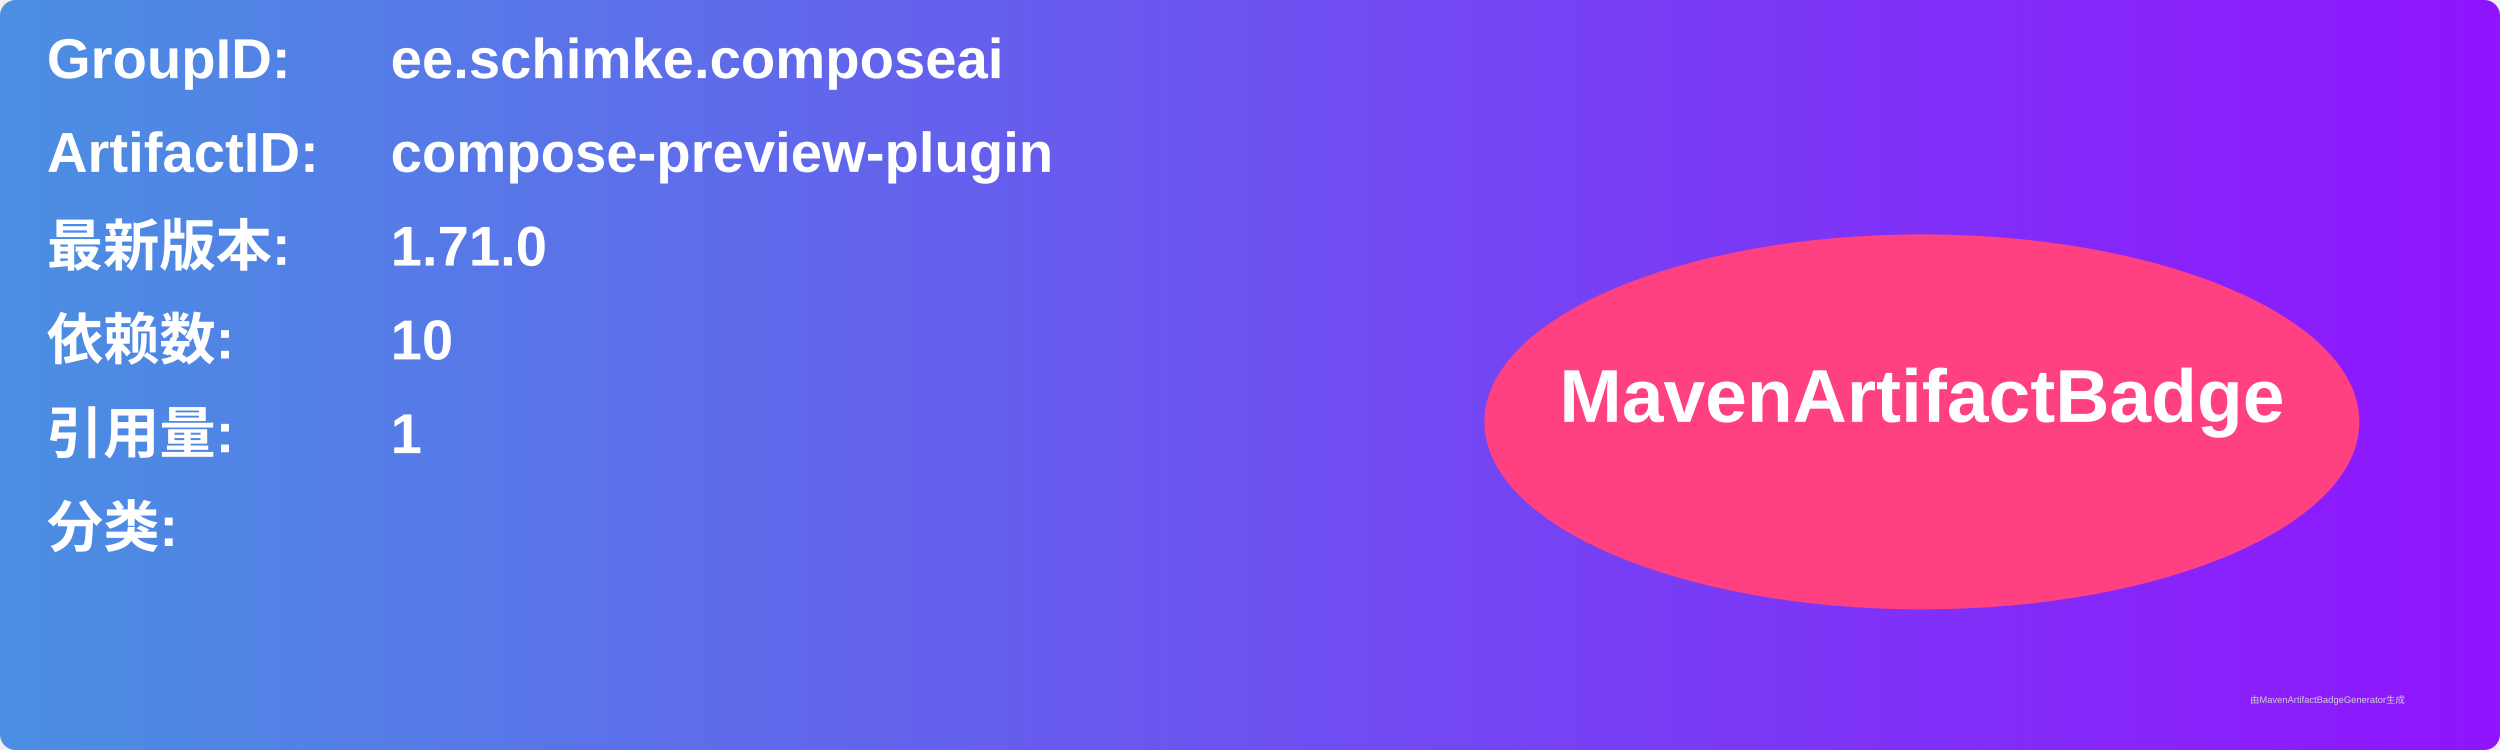
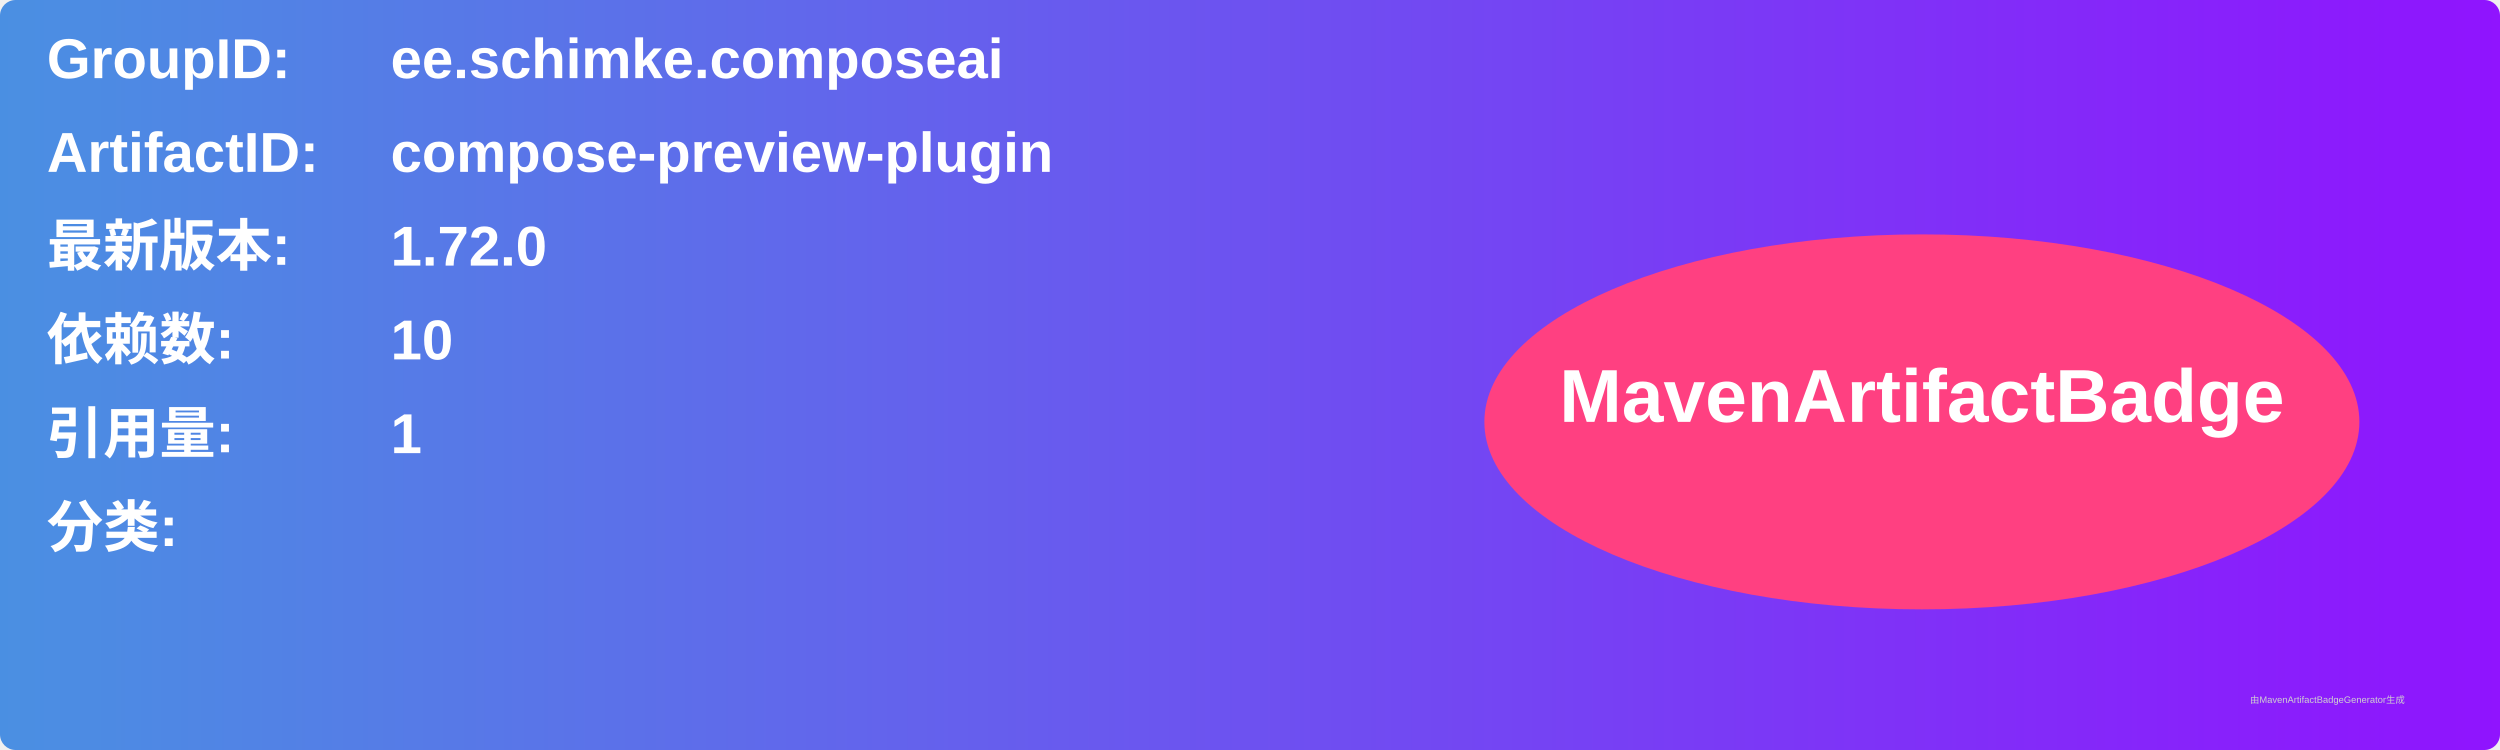
<svg xmlns="http://www.w3.org/2000/svg" width="800" height="240" viewBox="0 0 800 240">
  <linearGradient id="grad" x1="0%" y1="0%" x2="100%" y2="0%">
    <stop offset="0%" stop-color="#4a90e2" />
    <stop offset="100%" stop-color="#9013fe" />
  </linearGradient>
  <rect width="100%" height="100%" rx="5" ry="5" fill="url(#grad)" />
  <g transform="translate(15, 15)">
    <text x="0" y="10" font-family="Arial" font-size="18" fill="white" font-weight="bold" width="260">GroupID:</text>
    <text x="110" y="10" font-family="Arial" font-size="18" fill="white" font-weight="bold" width="460">ee.schimke.composeai</text>
    <text x="0" y="40" font-family="Arial" font-size="18" fill="white" font-weight="bold" width="260">ArtifactID:</text>
    <text x="110" y="40" font-family="Arial" font-size="18" fill="white" font-weight="bold" width="460">compose-preview-plugin</text>
    <text x="0" y="70" font-family="Arial" font-size="18" fill="white" font-weight="bold">最新版本:</text>
    <text x="110" y="70" font-family="Arial" font-size="18" fill="white" font-weight="bold">
-       <tspan font-weight="bold">1.71.0</tspan>
+       <tspan font-weight="bold">1.72.0</tspan>
    </text>
    <text x="0" y="100" font-family="Arial" font-size="18" fill="white" font-weight="bold">依赖数: </text>
    <text x="110" y="100" font-family="Arial" font-size="18" fill="white">
      <tspan font-weight="bold">10</tspan>
    </text>
    <text x="0" y="130" font-family="Arial" font-size="18" fill="white" font-weight="bold">引用量: </text>
    <text x="110" y="130" font-family="Arial" font-size="18" fill="white">
      <tspan font-weight="bold">1</tspan>
    </text>
    <text x="0" y="160" font-family="Arial" font-size="18" fill="white" font-weight="bold">分类:</text>
    <text x="10" y="190" font-family="Arial" font-size="10" fill="white">
      <tspan font-weight="bold" />
    </text>
    <ellipse cx="600" cy="120" rx="140" ry="60" fill="#ff4081" />
    <text x="600" y="120" text-anchor="middle" font-family="Arial" font-size="24" fill="white" font-weight="bold">MavenArtifactBadge</text>
  </g>
  <text x="720" y="225" font-family="Arial" font-size="3" fill="#d0d0d0">由MavenArtifactBadgeGenerator生成</text>
</svg>
